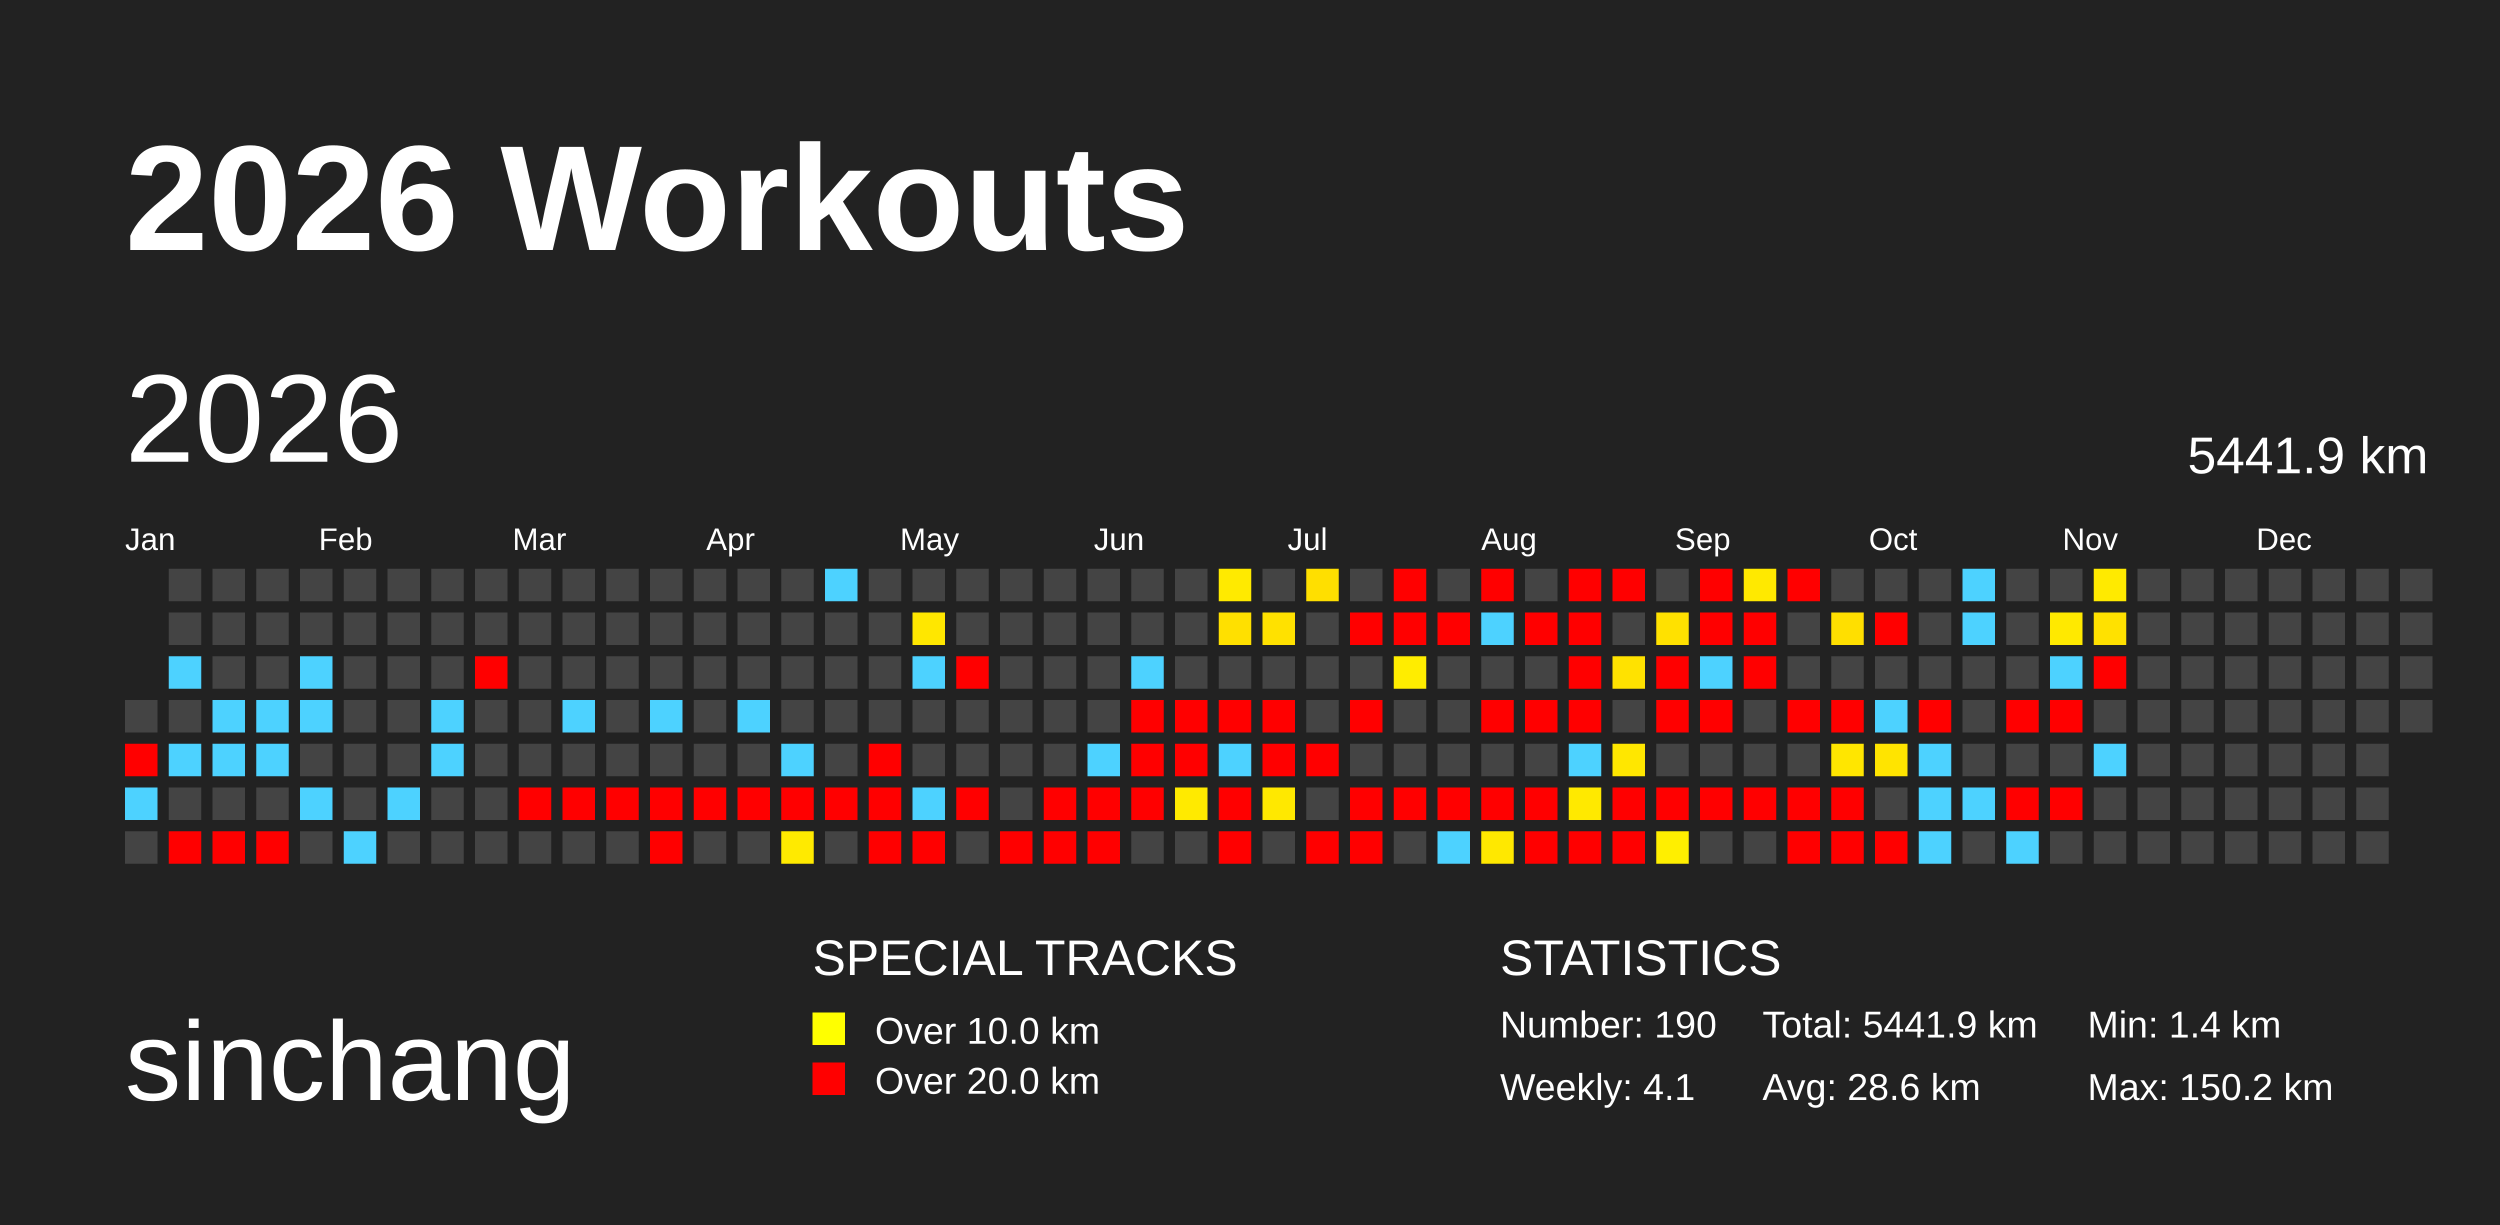
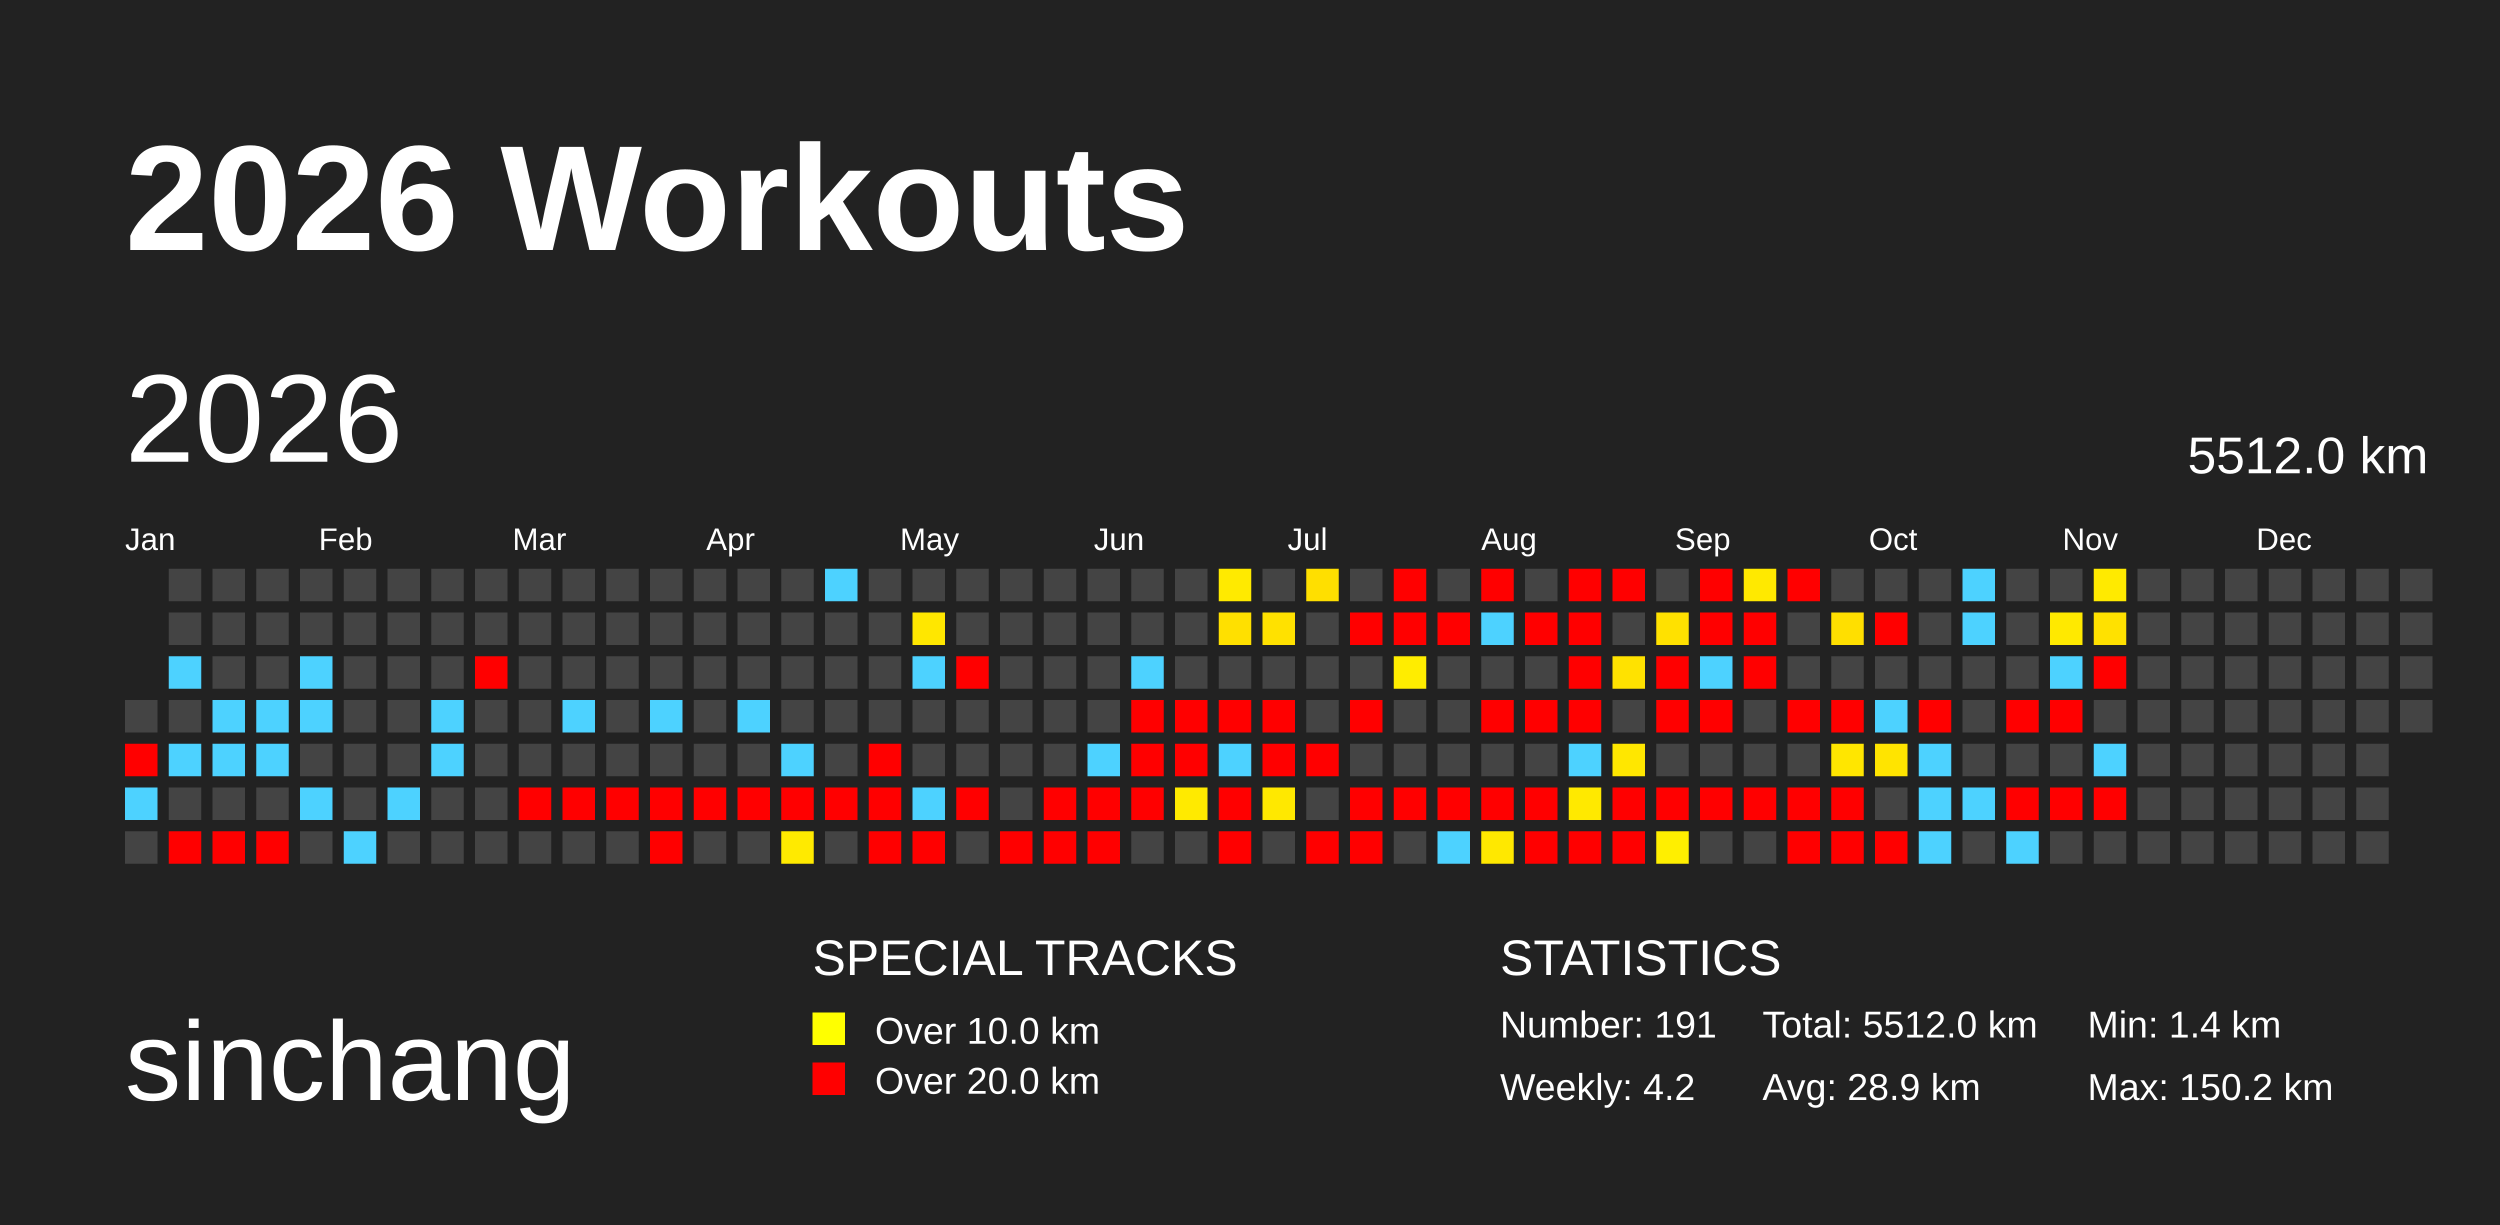
<svg xmlns="http://www.w3.org/2000/svg" baseProfile="full" height="98mm" version="1.1" viewBox="0,0,200,98" width="200mm">
  <defs>
    <pattern height="2" id="indoor-stripe" patternUnits="userSpaceOnUse" width="2">
      <line stroke="white" stroke-opacity="0.45" stroke-width="0.5" x1="0" x2="2" y1="2" y2="0" />
    </pattern>
  </defs>
  <rect fill="#222222" height="98" width="200" x="0" y="0" />
  <text fill="#FFFFFF" style="font-size:12px; font-family:Arial; font-weight:bold;" x="10" y="20">2026 Workouts</text>
  <text fill="#FFFFFF" style="font-size:9px; font-family:Arial" x="10" y="88">sinchang</text>
  <text fill="#FFFFFF" style="font-size:4px; font-family:Arial" x="65" y="78">SPECIAL TRACKS</text>
  <rect fill="yellow" height="2.6" width="2.6" x="65" y="81" />
  <text fill="#FFFFFF" style="font-size:3px; font-family:Arial" x="70" y="83.5">Over 10.0 km</text>
  <rect fill="red" height="2.6" width="2.6" x="65" y="85" />
  <text fill="#FFFFFF" style="font-size:3px; font-family:Arial" x="70" y="87.5">Over 20.0 km</text>
  <text fill="#FFFFFF" style="font-size:4px; font-family:Arial" x="120" y="78">STATISTICS</text>
-   <text fill="#FFFFFF" style="font-size:3px; font-family:Arial" x="120" y="83">Number: 190</text>
-   <text fill="#FFFFFF" style="font-size:3px; font-family:Arial" x="120" y="88">Weekly: 4.1</text>
-   <text fill="#FFFFFF" style="font-size:3px; font-family:Arial" x="141" y="83">Total: 5441.9 km</text>
-   <text fill="#FFFFFF" style="font-size:3px; font-family:Arial" x="141" y="88">Avg: 28.6 km</text>
+   <text fill="#FFFFFF" style="font-size:3px; font-family:Arial" x="120" y="83">Number: 191</text>
+   <text fill="#FFFFFF" style="font-size:3px; font-family:Arial" x="120" y="88">Weekly: 4.2</text>
+   <text fill="#FFFFFF" style="font-size:3px; font-family:Arial" x="141" y="83">Total: 5512.0 km</text>
+   <text fill="#FFFFFF" style="font-size:3px; font-family:Arial" x="141" y="88">Avg: 28.9 km</text>
  <text fill="#FFFFFF" style="font-size:3px; font-family:Arial" x="167" y="83">Min: 1.4 km</text>
  <text fill="#FFFFFF" style="font-size:3px; font-family:Arial" x="167" y="88">Max: 150.2 km</text>
  <text dominant-baseline="hanging" fill="#FFFFFF" style="font-size:10.0px; font-family:Arial;" x="10" y="30">2026</text>
-   <text dominant-baseline="hanging" fill="#FFFFFF" style="font-size:4.125px; font-family:Arial;" x="175" y="35">5441.9 km</text>
+   <text dominant-baseline="hanging" fill="#FFFFFF" style="font-size:4.125px; font-family:Arial;" x="175" y="35">5512.0 km</text>
  <text fill="#FFFFFF" style="font-size:2.5px; font-family:Arial" x="10.0" y="44">Jan</text>
  <text fill="#FFFFFF" style="font-size:2.5px; font-family:Arial" x="25.5" y="44">Feb</text>
  <text fill="#FFFFFF" style="font-size:2.5px; font-family:Arial" x="41.0" y="44">Mar</text>
  <text fill="#FFFFFF" style="font-size:2.5px; font-family:Arial" x="56.5" y="44">Apr</text>
  <text fill="#FFFFFF" style="font-size:2.5px; font-family:Arial" x="72.0" y="44">May</text>
  <text fill="#FFFFFF" style="font-size:2.5px; font-family:Arial" x="87.5" y="44">Jun</text>
  <text fill="#FFFFFF" style="font-size:2.5px; font-family:Arial" x="103.0" y="44">Jul</text>
  <text fill="#FFFFFF" style="font-size:2.5px; font-family:Arial" x="118.5" y="44">Aug</text>
  <text fill="#FFFFFF" style="font-size:2.5px; font-family:Arial" x="134.0" y="44">Sep</text>
  <text fill="#FFFFFF" style="font-size:2.5px; font-family:Arial" x="149.5" y="44">Oct</text>
  <text fill="#FFFFFF" style="font-size:2.5px; font-family:Arial" x="165.0" y="44">Nov</text>
  <text fill="#FFFFFF" style="font-size:2.5px; font-family:Arial" x="180.5" y="44">Dec</text>
  <rect fill="#444444" height="2.6" width="2.6" x="10.0" y="56.0" />
  <rect fill="red" height="2.6" width="2.6" x="10.0" y="59.5" />
  <rect fill="#4dd2ff" height="2.6" width="2.6" x="10.0" y="63.0" />
  <rect fill="#444444" height="2.6" width="2.6" x="10.0" y="66.5" />
  <rect fill="#444444" height="2.6" width="2.6" x="13.5" y="45.5" />
  <rect fill="#444444" height="2.6" width="2.6" x="13.5" y="49.0" />
  <rect fill="#4dd2ff" height="2.6" width="2.6" x="13.5" y="52.5" />
  <rect fill="#444444" height="2.6" width="2.6" x="13.5" y="56.0" />
  <rect fill="#4dd2ff" height="2.6" width="2.6" x="13.5" y="59.5" />
  <rect fill="#444444" height="2.6" width="2.6" x="13.5" y="63.0" />
  <rect fill="red" height="2.6" width="2.6" x="13.5" y="66.5" />
  <rect fill="#444444" height="2.6" width="2.6" x="17.0" y="45.5" />
  <rect fill="#444444" height="2.6" width="2.6" x="17.0" y="49.0" />
  <rect fill="#444444" height="2.6" width="2.6" x="17.0" y="52.5" />
  <rect fill="#4dd2ff" height="2.6" width="2.6" x="17.0" y="56.0" />
  <rect fill="#4dd2ff" height="2.6" width="2.6" x="17.0" y="59.5" />
  <rect fill="#444444" height="2.6" width="2.6" x="17.0" y="63.0" />
  <rect fill="red" height="2.6" width="2.6" x="17.0" y="66.5" />
  <rect fill="#444444" height="2.6" width="2.6" x="20.5" y="45.5" />
  <rect fill="#444444" height="2.6" width="2.6" x="20.5" y="49.0" />
  <rect fill="#444444" height="2.6" width="2.6" x="20.5" y="52.5" />
  <rect fill="#4dd2ff" height="2.6" width="2.6" x="20.5" y="56.0" />
  <rect fill="#4dd2ff" height="2.6" width="2.6" x="20.5" y="59.5" />
  <rect fill="#444444" height="2.6" width="2.6" x="20.5" y="63.0" />
  <rect fill="red" height="2.6" width="2.6" x="20.5" y="66.5" />
  <rect fill="#444444" height="2.6" width="2.6" x="24.0" y="45.5" />
  <rect fill="#444444" height="2.6" width="2.6" x="24.0" y="49.0" />
  <rect fill="#4dd2ff" height="2.6" width="2.6" x="24.0" y="52.5" />
  <rect fill="#4dd2ff" height="2.6" width="2.6" x="24.0" y="56.0" />
  <rect fill="#444444" height="2.6" width="2.6" x="24.0" y="59.5" />
  <rect fill="#4dd2ff" height="2.6" width="2.6" x="24.0" y="63.0" />
  <rect fill="#444444" height="2.6" width="2.6" x="24.0" y="66.5" />
  <rect fill="#444444" height="2.6" width="2.6" x="27.5" y="45.5" />
  <rect fill="#444444" height="2.6" width="2.6" x="27.5" y="49.0" />
  <rect fill="#444444" height="2.6" width="2.6" x="27.5" y="52.5" />
  <rect fill="#444444" height="2.6" width="2.6" x="27.5" y="56.0" />
  <rect fill="#444444" height="2.6" width="2.6" x="27.5" y="59.5" />
  <rect fill="#444444" height="2.6" width="2.6" x="27.5" y="63.0" />
  <rect fill="#4dd2ff" height="2.6" width="2.6" x="27.5" y="66.5" />
  <rect fill="#444444" height="2.6" width="2.6" x="31.0" y="45.5" />
  <rect fill="#444444" height="2.6" width="2.6" x="31.0" y="49.0" />
  <rect fill="#444444" height="2.6" width="2.6" x="31.0" y="52.5" />
  <rect fill="#444444" height="2.6" width="2.6" x="31.0" y="56.0" />
  <rect fill="#444444" height="2.6" width="2.6" x="31.0" y="59.5" />
  <rect fill="#4dd2ff" height="2.6" width="2.6" x="31.0" y="63.0" />
  <rect fill="#444444" height="2.6" width="2.6" x="31.0" y="66.5" />
  <rect fill="#444444" height="2.6" width="2.6" x="34.5" y="45.5" />
  <rect fill="#444444" height="2.6" width="2.6" x="34.5" y="49.0" />
  <rect fill="#444444" height="2.6" width="2.6" x="34.5" y="52.5" />
  <rect fill="#4dd2ff" height="2.6" width="2.6" x="34.5" y="56.0" />
  <rect fill="#4dd2ff" height="2.6" width="2.6" x="34.5" y="59.5" />
  <rect fill="#444444" height="2.6" width="2.6" x="34.5" y="63.0" />
  <rect fill="#444444" height="2.6" width="2.6" x="34.5" y="66.5" />
  <rect fill="#444444" height="2.6" width="2.6" x="38.0" y="45.5" />
  <rect fill="#444444" height="2.6" width="2.6" x="38.0" y="49.0" />
  <rect fill="red" height="2.6" width="2.6" x="38.0" y="52.5" />
  <rect fill="#444444" height="2.6" width="2.6" x="38.0" y="56.0" />
  <rect fill="#444444" height="2.6" width="2.6" x="38.0" y="59.5" />
  <rect fill="#444444" height="2.6" width="2.6" x="38.0" y="63.0" />
  <rect fill="#444444" height="2.6" width="2.6" x="38.0" y="66.5" />
  <rect fill="#444444" height="2.6" width="2.6" x="41.5" y="45.5" />
  <rect fill="#444444" height="2.6" width="2.6" x="41.5" y="49.0" />
  <rect fill="#444444" height="2.6" width="2.6" x="41.5" y="52.5" />
  <rect fill="#444444" height="2.6" width="2.6" x="41.5" y="56.0" />
  <rect fill="#444444" height="2.6" width="2.6" x="41.5" y="59.5" />
  <rect fill="red" height="2.6" width="2.6" x="41.5" y="63.0" />
  <rect fill="#444444" height="2.6" width="2.6" x="41.5" y="66.5" />
  <rect fill="#444444" height="2.6" width="2.6" x="45.0" y="45.5" />
  <rect fill="#444444" height="2.6" width="2.6" x="45.0" y="49.0" />
  <rect fill="#444444" height="2.6" width="2.6" x="45.0" y="52.5" />
  <rect fill="#4dd2ff" height="2.6" width="2.6" x="45.0" y="56.0" />
  <rect fill="#444444" height="2.6" width="2.6" x="45.0" y="59.5" />
  <rect fill="red" height="2.6" width="2.6" x="45.0" y="63.0" />
  <rect fill="#444444" height="2.6" width="2.6" x="45.0" y="66.5" />
  <rect fill="#444444" height="2.6" width="2.6" x="48.5" y="45.5" />
  <rect fill="#444444" height="2.6" width="2.6" x="48.5" y="49.0" />
  <rect fill="#444444" height="2.6" width="2.6" x="48.5" y="52.5" />
  <rect fill="#444444" height="2.6" width="2.6" x="48.5" y="56.0" />
  <rect fill="#444444" height="2.6" width="2.6" x="48.5" y="59.5" />
  <rect fill="red" height="2.6" width="2.6" x="48.5" y="63.0" />
  <rect fill="#444444" height="2.6" width="2.6" x="48.5" y="66.5" />
  <rect fill="#444444" height="2.6" width="2.6" x="52.0" y="45.5" />
  <rect fill="#444444" height="2.6" width="2.6" x="52.0" y="49.0" />
  <rect fill="#444444" height="2.6" width="2.6" x="52.0" y="52.5" />
  <rect fill="#4dd2ff" height="2.6" width="2.6" x="52.0" y="56.0" />
  <rect fill="#444444" height="2.6" width="2.6" x="52.0" y="59.5" />
  <rect fill="red" height="2.6" width="2.6" x="52.0" y="63.0" />
  <rect fill="red" height="2.6" width="2.6" x="52.0" y="66.5" />
  <rect fill="#444444" height="2.6" width="2.6" x="55.5" y="45.5" />
  <rect fill="#444444" height="2.6" width="2.6" x="55.5" y="49.0" />
  <rect fill="#444444" height="2.6" width="2.6" x="55.5" y="52.5" />
  <rect fill="#444444" height="2.6" width="2.6" x="55.5" y="56.0" />
  <rect fill="#444444" height="2.6" width="2.6" x="55.5" y="59.5" />
  <rect fill="red" height="2.6" width="2.6" x="55.5" y="63.0" />
  <rect fill="#444444" height="2.6" width="2.6" x="55.5" y="66.5" />
  <rect fill="#444444" height="2.6" width="2.6" x="59.0" y="45.5" />
  <rect fill="#444444" height="2.6" width="2.6" x="59.0" y="49.0" />
  <rect fill="#444444" height="2.6" width="2.6" x="59.0" y="52.5" />
  <rect fill="#4dd2ff" height="2.6" width="2.6" x="59.0" y="56.0" />
  <rect fill="#444444" height="2.6" width="2.6" x="59.0" y="59.5" />
  <rect fill="red" height="2.6" width="2.6" x="59.0" y="63.0" />
  <rect fill="#444444" height="2.6" width="2.6" x="59.0" y="66.5" />
  <rect fill="#444444" height="2.6" width="2.6" x="62.5" y="45.5" />
  <rect fill="#444444" height="2.6" width="2.6" x="62.5" y="49.0" />
  <rect fill="#444444" height="2.6" width="2.6" x="62.5" y="52.5" />
  <rect fill="#444444" height="2.6" width="2.6" x="62.5" y="56.0" />
  <rect fill="#4dd2ff" height="2.6" width="2.6" x="62.5" y="59.5" />
  <rect fill="red" height="2.6" width="2.6" x="62.5" y="63.0" />
  <rect fill="#ffea00" height="2.6" width="2.6" x="62.5" y="66.5" />
  <rect fill="#4dd2ff" height="2.6" width="2.6" x="66.0" y="45.5" />
  <rect fill="#444444" height="2.6" width="2.6" x="66.0" y="49.0" />
  <rect fill="#444444" height="2.6" width="2.6" x="66.0" y="52.5" />
  <rect fill="#444444" height="2.6" width="2.6" x="66.0" y="56.0" />
  <rect fill="#444444" height="2.6" width="2.6" x="66.0" y="59.5" />
  <rect fill="red" height="2.6" width="2.6" x="66.0" y="63.0" />
  <rect fill="#444444" height="2.6" width="2.6" x="66.0" y="66.5" />
  <rect fill="#444444" height="2.6" width="2.6" x="69.5" y="45.5" />
  <rect fill="#444444" height="2.6" width="2.6" x="69.5" y="49.0" />
  <rect fill="#444444" height="2.6" width="2.6" x="69.5" y="52.5" />
  <rect fill="#444444" height="2.6" width="2.6" x="69.5" y="56.0" />
  <rect fill="red" height="2.6" width="2.6" x="69.5" y="59.5" />
  <rect fill="red" height="2.6" width="2.6" x="69.5" y="63.0" />
  <rect fill="red" height="2.6" width="2.6" x="69.5" y="66.5" />
  <rect fill="#444444" height="2.6" width="2.6" x="73.0" y="45.5" />
  <rect fill="#ffe700" height="2.6" width="2.6" x="73.0" y="49.0" />
  <rect fill="#4dd2ff" height="2.6" width="2.6" x="73.0" y="52.5" />
  <rect fill="#444444" height="2.6" width="2.6" x="73.0" y="56.0" />
  <rect fill="#444444" height="2.6" width="2.6" x="73.0" y="59.5" />
  <rect fill="#4dd2ff" height="2.6" width="2.6" x="73.0" y="63.0" />
  <rect fill="red" height="2.6" width="2.6" x="73.0" y="66.5" />
  <rect fill="#444444" height="2.6" width="2.6" x="76.5" y="45.5" />
  <rect fill="#444444" height="2.6" width="2.6" x="76.5" y="49.0" />
  <rect fill="red" height="2.6" width="2.6" x="76.5" y="52.5" />
  <rect fill="#444444" height="2.6" width="2.6" x="76.5" y="56.0" />
  <rect fill="#444444" height="2.6" width="2.6" x="76.5" y="59.5" />
  <rect fill="red" height="2.6" width="2.6" x="76.5" y="63.0" />
  <rect fill="#444444" height="2.6" width="2.6" x="76.5" y="66.5" />
  <rect fill="#444444" height="2.6" width="2.6" x="80.0" y="45.5" />
  <rect fill="#444444" height="2.6" width="2.6" x="80.0" y="49.0" />
  <rect fill="#444444" height="2.6" width="2.6" x="80.0" y="52.5" />
  <rect fill="#444444" height="2.6" width="2.6" x="80.0" y="56.0" />
  <rect fill="#444444" height="2.6" width="2.6" x="80.0" y="59.5" />
  <rect fill="#444444" height="2.6" width="2.6" x="80.0" y="63.0" />
  <rect fill="red" height="2.6" width="2.6" x="80.0" y="66.5" />
  <rect fill="#444444" height="2.6" width="2.6" x="83.5" y="45.5" />
  <rect fill="#444444" height="2.6" width="2.6" x="83.5" y="49.0" />
  <rect fill="#444444" height="2.6" width="2.6" x="83.5" y="52.5" />
  <rect fill="#444444" height="2.6" width="2.6" x="83.5" y="56.0" />
  <rect fill="#444444" height="2.6" width="2.6" x="83.5" y="59.5" />
  <rect fill="red" height="2.6" width="2.6" x="83.5" y="63.0" />
  <rect fill="red" height="2.6" width="2.6" x="83.5" y="66.5" />
  <rect fill="#444444" height="2.6" width="2.6" x="87.0" y="45.5" />
  <rect fill="#444444" height="2.6" width="2.6" x="87.0" y="49.0" />
  <rect fill="#444444" height="2.6" width="2.6" x="87.0" y="52.5" />
  <rect fill="#444444" height="2.6" width="2.6" x="87.0" y="56.0" />
  <rect fill="#4dd2ff" height="2.6" width="2.6" x="87.0" y="59.5" />
  <rect fill="red" height="2.6" width="2.6" x="87.0" y="63.0" />
  <rect fill="red" height="2.6" width="2.6" x="87.0" y="66.5" />
  <rect fill="#444444" height="2.6" width="2.6" x="90.5" y="45.5" />
  <rect fill="#444444" height="2.6" width="2.6" x="90.5" y="49.0" />
  <rect fill="#4dd2ff" height="2.6" width="2.6" x="90.5" y="52.5" />
  <rect fill="red" height="2.6" width="2.6" x="90.5" y="56.0" />
  <rect fill="red" height="2.6" width="2.6" x="90.5" y="59.5" />
  <rect fill="red" height="2.6" width="2.6" x="90.5" y="63.0" />
  <rect fill="#444444" height="2.6" width="2.6" x="90.5" y="66.5" />
  <rect fill="#444444" height="2.6" width="2.6" x="94.0" y="45.5" />
  <rect fill="#444444" height="2.6" width="2.6" x="94.0" y="49.0" />
  <rect fill="#444444" height="2.6" width="2.6" x="94.0" y="52.5" />
  <rect fill="red" height="2.6" width="2.6" x="94.0" y="56.0" />
  <rect fill="red" height="2.6" width="2.6" x="94.0" y="59.5" />
  <rect fill="#ffea00" height="2.6" width="2.6" x="94.0" y="63.0" />
  <rect fill="#444444" height="2.6" width="2.6" x="94.0" y="66.5" />
  <rect fill="#ffea00" height="2.6" width="2.6" x="97.5" y="45.5" />
  <rect fill="#ffe000" height="2.6" width="2.6" x="97.5" y="49.0" />
  <rect fill="#444444" height="2.6" width="2.6" x="97.5" y="52.5" />
  <rect fill="red" height="2.6" width="2.6" x="97.5" y="56.0" />
  <rect fill="#4dd2ff" height="2.6" width="2.6" x="97.5" y="59.5" />
  <rect fill="red" height="2.6" width="2.6" x="97.5" y="63.0" />
  <rect fill="red" height="2.6" width="2.6" x="97.5" y="66.5" />
  <rect fill="#444444" height="2.6" width="2.6" x="101.0" y="45.5" />
  <rect fill="#ffe100" height="2.6" width="2.6" x="101.0" y="49.0" />
  <rect fill="#444444" height="2.6" width="2.6" x="101.0" y="52.5" />
  <rect fill="red" height="2.6" width="2.6" x="101.0" y="56.0" />
  <rect fill="red" height="2.6" width="2.6" x="101.0" y="59.5" />
  <rect fill="#ffe800" height="2.6" width="2.6" x="101.0" y="63.0" />
  <rect fill="#444444" height="2.6" width="2.6" x="101.0" y="66.5" />
  <rect fill="#ffdf00" height="2.6" width="2.6" x="104.5" y="45.5" />
  <rect fill="#444444" height="2.6" width="2.6" x="104.5" y="49.0" />
  <rect fill="#444444" height="2.6" width="2.6" x="104.5" y="52.5" />
  <rect fill="#444444" height="2.6" width="2.6" x="104.5" y="56.0" />
  <rect fill="red" height="2.6" width="2.6" x="104.5" y="59.5" />
  <rect fill="#444444" height="2.6" width="2.6" x="104.5" y="63.0" />
  <rect fill="red" height="2.6" width="2.6" x="104.5" y="66.5" />
  <rect fill="#444444" height="2.6" width="2.6" x="108.0" y="45.5" />
  <rect fill="red" height="2.6" width="2.6" x="108.0" y="49.0" />
  <rect fill="#444444" height="2.6" width="2.6" x="108.0" y="52.5" />
  <rect fill="red" height="2.6" width="2.6" x="108.0" y="56.0" />
  <rect fill="#444444" height="2.6" width="2.6" x="108.0" y="59.5" />
  <rect fill="red" height="2.6" width="2.6" x="108.0" y="63.0" />
  <rect fill="red" height="2.6" width="2.6" x="108.0" y="66.5" />
  <rect fill="red" height="2.6" width="2.6" x="111.5" y="45.5" />
  <rect fill="red" height="2.6" width="2.6" x="111.5" y="49.0" />
  <rect fill="#ffed00" height="2.6" width="2.6" x="111.5" y="52.5" />
  <rect fill="#444444" height="2.6" width="2.6" x="111.5" y="56.0" />
  <rect fill="#444444" height="2.6" width="2.6" x="111.5" y="59.5" />
  <rect fill="red" height="2.6" width="2.6" x="111.5" y="63.0" />
  <rect fill="#444444" height="2.6" width="2.6" x="111.5" y="66.5" />
  <rect fill="#444444" height="2.6" width="2.6" x="115.0" y="45.5" />
  <rect fill="red" height="2.6" width="2.6" x="115.0" y="49.0" />
  <rect fill="#444444" height="2.6" width="2.6" x="115.0" y="52.5" />
  <rect fill="#444444" height="2.6" width="2.6" x="115.0" y="56.0" />
  <rect fill="#444444" height="2.6" width="2.6" x="115.0" y="59.5" />
  <rect fill="red" height="2.6" width="2.6" x="115.0" y="63.0" />
  <rect fill="#4dd2ff" height="2.6" width="2.6" x="115.0" y="66.5" />
  <rect fill="red" height="2.6" width="2.6" x="118.5" y="45.5" />
  <rect fill="#4dd2ff" height="2.6" width="2.6" x="118.5" y="49.0" />
  <rect fill="#444444" height="2.6" width="2.6" x="118.5" y="52.5" />
  <rect fill="red" height="2.6" width="2.6" x="118.5" y="56.0" />
  <rect fill="#444444" height="2.6" width="2.6" x="118.5" y="59.5" />
  <rect fill="red" height="2.6" width="2.6" x="118.5" y="63.0" />
  <rect fill="#ffe800" height="2.6" width="2.6" x="118.5" y="66.5" />
  <rect fill="#444444" height="2.6" width="2.6" x="122.0" y="45.5" />
  <rect fill="red" height="2.6" width="2.6" x="122.0" y="49.0" />
  <rect fill="#444444" height="2.6" width="2.6" x="122.0" y="52.5" />
  <rect fill="red" height="2.6" width="2.6" x="122.0" y="56.0" />
  <rect fill="#444444" height="2.6" width="2.6" x="122.0" y="59.5" />
  <rect fill="red" height="2.6" width="2.6" x="122.0" y="63.0" />
  <rect fill="red" height="2.6" width="2.6" x="122.0" y="66.5" />
  <rect fill="red" height="2.6" width="2.6" x="125.5" y="45.5" />
  <rect fill="red" height="2.6" width="2.6" x="125.5" y="49.0" />
  <rect fill="red" height="2.6" width="2.6" x="125.5" y="52.5" />
  <rect fill="red" height="2.6" width="2.6" x="125.5" y="56.0" />
  <rect fill="#4dd2ff" height="2.6" width="2.6" x="125.5" y="59.5" />
  <rect fill="#ffe900" height="2.6" width="2.6" x="125.5" y="63.0" />
  <rect fill="red" height="2.6" width="2.6" x="125.5" y="66.5" />
  <rect fill="red" height="2.6" width="2.6" x="129.0" y="45.5" />
  <rect fill="#444444" height="2.6" width="2.6" x="129.0" y="49.0" />
  <rect fill="#ffe200" height="2.6" width="2.6" x="129.0" y="52.5" />
  <rect fill="#444444" height="2.6" width="2.6" x="129.0" y="56.0" />
  <rect fill="#ffe700" height="2.6" width="2.6" x="129.0" y="59.5" />
  <rect fill="red" height="2.6" width="2.6" x="129.0" y="63.0" />
  <rect fill="red" height="2.6" width="2.6" x="129.0" y="66.5" />
  <rect fill="#444444" height="2.6" width="2.6" x="132.5" y="45.5" />
  <rect fill="#ffe100" height="2.6" width="2.6" x="132.5" y="49.0" />
  <rect fill="red" height="2.6" width="2.6" x="132.5" y="52.5" />
  <rect fill="red" height="2.6" width="2.6" x="132.5" y="56.0" />
  <rect fill="#444444" height="2.6" width="2.6" x="132.5" y="59.5" />
  <rect fill="red" height="2.6" width="2.6" x="132.5" y="63.0" />
  <rect fill="#ffef00" height="2.6" width="2.6" x="132.5" y="66.5" />
  <rect fill="red" height="2.6" width="2.6" x="136.0" y="45.5" />
  <rect fill="red" height="2.6" width="2.6" x="136.0" y="49.0" />
  <rect fill="#4dd2ff" height="2.6" width="2.6" x="136.0" y="52.5" />
  <rect fill="red" height="2.6" width="2.6" x="136.0" y="56.0" />
  <rect fill="#444444" height="2.6" width="2.6" x="136.0" y="59.5" />
  <rect fill="red" height="2.6" width="2.6" x="136.0" y="63.0" />
  <rect fill="#444444" height="2.6" width="2.6" x="136.0" y="66.5" />
  <rect fill="#ffe900" height="2.6" width="2.6" x="139.5" y="45.5" />
  <rect fill="red" height="2.6" width="2.6" x="139.5" y="49.0" />
  <rect fill="red" height="2.6" width="2.6" x="139.5" y="52.5" />
  <rect fill="#444444" height="2.6" width="2.6" x="139.5" y="56.0" />
  <rect fill="#444444" height="2.6" width="2.6" x="139.5" y="59.5" />
  <rect fill="red" height="2.6" width="2.6" x="139.5" y="63.0" />
  <rect fill="#444444" height="2.6" width="2.6" x="139.5" y="66.5" />
  <rect fill="red" height="2.6" width="2.6" x="143.0" y="45.5" />
  <rect fill="#444444" height="2.6" width="2.6" x="143.0" y="49.0" />
  <rect fill="#444444" height="2.6" width="2.6" x="143.0" y="52.5" />
  <rect fill="red" height="2.6" width="2.6" x="143.0" y="56.0" />
  <rect fill="#444444" height="2.6" width="2.6" x="143.0" y="59.5" />
  <rect fill="red" height="2.6" width="2.6" x="143.0" y="63.0" />
  <rect fill="red" height="2.6" width="2.6" x="143.0" y="66.5" />
  <rect fill="#444444" height="2.6" width="2.6" x="146.5" y="45.5" />
  <rect fill="#ffdf00" height="2.6" width="2.6" x="146.5" y="49.0" />
  <rect fill="#444444" height="2.6" width="2.6" x="146.5" y="52.5" />
  <rect fill="red" height="2.6" width="2.6" x="146.5" y="56.0" />
  <rect fill="#ffe600" height="2.6" width="2.6" x="146.5" y="59.5" />
  <rect fill="red" height="2.6" width="2.6" x="146.5" y="63.0" />
  <rect fill="red" height="2.6" width="2.6" x="146.5" y="66.5" />
  <rect fill="#444444" height="2.6" width="2.6" x="150.0" y="45.5" />
  <rect fill="red" height="2.6" width="2.6" x="150.0" y="49.0" />
  <rect fill="#444444" height="2.6" width="2.6" x="150.0" y="52.5" />
  <rect fill="#4dd2ff" height="2.6" width="2.6" x="150.0" y="56.0" />
  <rect fill="#ffe400" height="2.6" width="2.6" x="150.0" y="59.5" />
  <rect fill="#444444" height="2.6" width="2.6" x="150.0" y="63.0" />
  <rect fill="red" height="2.6" width="2.6" x="150.0" y="66.5" />
  <rect fill="#444444" height="2.6" width="2.6" x="153.5" y="45.5" />
  <rect fill="#444444" height="2.6" width="2.6" x="153.5" y="49.0" />
  <rect fill="#444444" height="2.6" width="2.6" x="153.5" y="52.5" />
  <rect fill="red" height="2.6" width="2.6" x="153.5" y="56.0" />
  <rect fill="#4dd2ff" height="2.6" width="2.6" x="153.5" y="59.5" />
  <rect fill="#4dd2ff" height="2.6" width="2.6" x="153.5" y="63.0" />
  <rect fill="#4dd2ff" height="2.6" width="2.6" x="153.5" y="66.5" />
  <rect fill="#4dd2ff" height="2.6" width="2.6" x="157.0" y="45.5" />
  <rect fill="#4dd2ff" height="2.6" width="2.6" x="157.0" y="49.0" />
  <rect fill="#444444" height="2.6" width="2.6" x="157.0" y="52.5" />
  <rect fill="#444444" height="2.6" width="2.6" x="157.0" y="56.0" />
  <rect fill="#444444" height="2.6" width="2.6" x="157.0" y="59.5" />
  <rect fill="#4dd2ff" height="2.6" width="2.6" x="157.0" y="63.0" />
  <rect fill="#444444" height="2.6" width="2.6" x="157.0" y="66.5" />
  <rect fill="#444444" height="2.6" width="2.6" x="160.5" y="45.5" />
  <rect fill="#444444" height="2.6" width="2.6" x="160.5" y="49.0" />
  <rect fill="#444444" height="2.6" width="2.6" x="160.5" y="52.5" />
  <rect fill="red" height="2.6" width="2.6" x="160.5" y="56.0" />
  <rect fill="#444444" height="2.6" width="2.6" x="160.5" y="59.5" />
  <rect fill="red" height="2.6" width="2.6" x="160.5" y="63.0" />
  <rect fill="#4dd2ff" height="2.6" width="2.6" x="160.5" y="66.5" />
  <rect fill="#444444" height="2.6" width="2.6" x="164.0" y="45.5" />
  <rect fill="#ffe900" height="2.6" width="2.6" x="164.0" y="49.0" />
  <rect fill="#4dd2ff" height="2.6" width="2.6" x="164.0" y="52.5" />
  <rect fill="red" height="2.6" width="2.6" x="164.0" y="56.0" />
  <rect fill="#444444" height="2.6" width="2.6" x="164.0" y="59.5" />
  <rect fill="red" height="2.6" width="2.6" x="164.0" y="63.0" />
  <rect fill="#444444" height="2.6" width="2.6" x="164.0" y="66.5" />
  <rect fill="#ffea00" height="2.6" width="2.6" x="167.5" y="45.5" />
  <rect fill="#ffe100" height="2.6" width="2.6" x="167.5" y="49.0" />
  <rect fill="red" height="2.6" width="2.6" x="167.5" y="52.5" />
  <rect fill="#444444" height="2.6" width="2.6" x="167.5" y="56.0" />
  <rect fill="#4dd2ff" height="2.6" width="2.6" x="167.5" y="59.5" />
-   <rect fill="#444444" height="2.6" width="2.6" x="167.5" y="63.0" />
+   <rect fill="red" height="2.6" width="2.6" x="167.5" y="63.0" />
  <rect fill="#444444" height="2.6" width="2.6" x="167.5" y="66.5" />
  <rect fill="#444444" height="2.6" width="2.6" x="171.0" y="45.5" />
  <rect fill="#444444" height="2.6" width="2.6" x="171.0" y="49.0" />
  <rect fill="#444444" height="2.6" width="2.6" x="171.0" y="52.5" />
  <rect fill="#444444" height="2.6" width="2.6" x="171.0" y="56.0" />
  <rect fill="#444444" height="2.6" width="2.6" x="171.0" y="59.5" />
  <rect fill="#444444" height="2.6" width="2.6" x="171.0" y="63.0" />
  <rect fill="#444444" height="2.6" width="2.6" x="171.0" y="66.5" />
  <rect fill="#444444" height="2.6" width="2.6" x="174.5" y="45.5" />
  <rect fill="#444444" height="2.6" width="2.6" x="174.5" y="49.0" />
  <rect fill="#444444" height="2.6" width="2.6" x="174.5" y="52.5" />
  <rect fill="#444444" height="2.6" width="2.6" x="174.5" y="56.0" />
  <rect fill="#444444" height="2.6" width="2.6" x="174.5" y="59.5" />
  <rect fill="#444444" height="2.6" width="2.6" x="174.5" y="63.0" />
  <rect fill="#444444" height="2.6" width="2.6" x="174.5" y="66.5" />
  <rect fill="#444444" height="2.6" width="2.6" x="178.0" y="45.5" />
  <rect fill="#444444" height="2.6" width="2.6" x="178.0" y="49.0" />
  <rect fill="#444444" height="2.6" width="2.6" x="178.0" y="52.5" />
  <rect fill="#444444" height="2.6" width="2.6" x="178.0" y="56.0" />
  <rect fill="#444444" height="2.6" width="2.6" x="178.0" y="59.5" />
  <rect fill="#444444" height="2.6" width="2.6" x="178.0" y="63.0" />
  <rect fill="#444444" height="2.6" width="2.6" x="178.0" y="66.5" />
  <rect fill="#444444" height="2.6" width="2.6" x="181.5" y="45.5" />
  <rect fill="#444444" height="2.6" width="2.6" x="181.5" y="49.0" />
  <rect fill="#444444" height="2.6" width="2.6" x="181.5" y="52.5" />
  <rect fill="#444444" height="2.6" width="2.6" x="181.5" y="56.0" />
  <rect fill="#444444" height="2.6" width="2.6" x="181.5" y="59.5" />
  <rect fill="#444444" height="2.6" width="2.6" x="181.5" y="63.0" />
  <rect fill="#444444" height="2.6" width="2.6" x="181.5" y="66.5" />
  <rect fill="#444444" height="2.6" width="2.6" x="185.0" y="45.5" />
  <rect fill="#444444" height="2.6" width="2.6" x="185.0" y="49.0" />
  <rect fill="#444444" height="2.6" width="2.6" x="185.0" y="52.5" />
  <rect fill="#444444" height="2.6" width="2.6" x="185.0" y="56.0" />
  <rect fill="#444444" height="2.6" width="2.6" x="185.0" y="59.5" />
  <rect fill="#444444" height="2.6" width="2.6" x="185.0" y="63.0" />
  <rect fill="#444444" height="2.6" width="2.6" x="185.0" y="66.5" />
  <rect fill="#444444" height="2.6" width="2.6" x="188.5" y="45.5" />
  <rect fill="#444444" height="2.6" width="2.6" x="188.5" y="49.0" />
  <rect fill="#444444" height="2.6" width="2.6" x="188.5" y="52.5" />
  <rect fill="#444444" height="2.6" width="2.6" x="188.5" y="56.0" />
  <rect fill="#444444" height="2.6" width="2.6" x="188.5" y="59.5" />
  <rect fill="#444444" height="2.6" width="2.6" x="188.5" y="63.0" />
  <rect fill="#444444" height="2.6" width="2.6" x="188.5" y="66.5" />
  <rect fill="#444444" height="2.6" width="2.6" x="192.0" y="45.5" />
  <rect fill="#444444" height="2.6" width="2.6" x="192.0" y="49.0" />
  <rect fill="#444444" height="2.6" width="2.6" x="192.0" y="52.5" />
  <rect fill="#444444" height="2.6" width="2.6" x="192.0" y="56.0" />
</svg>
